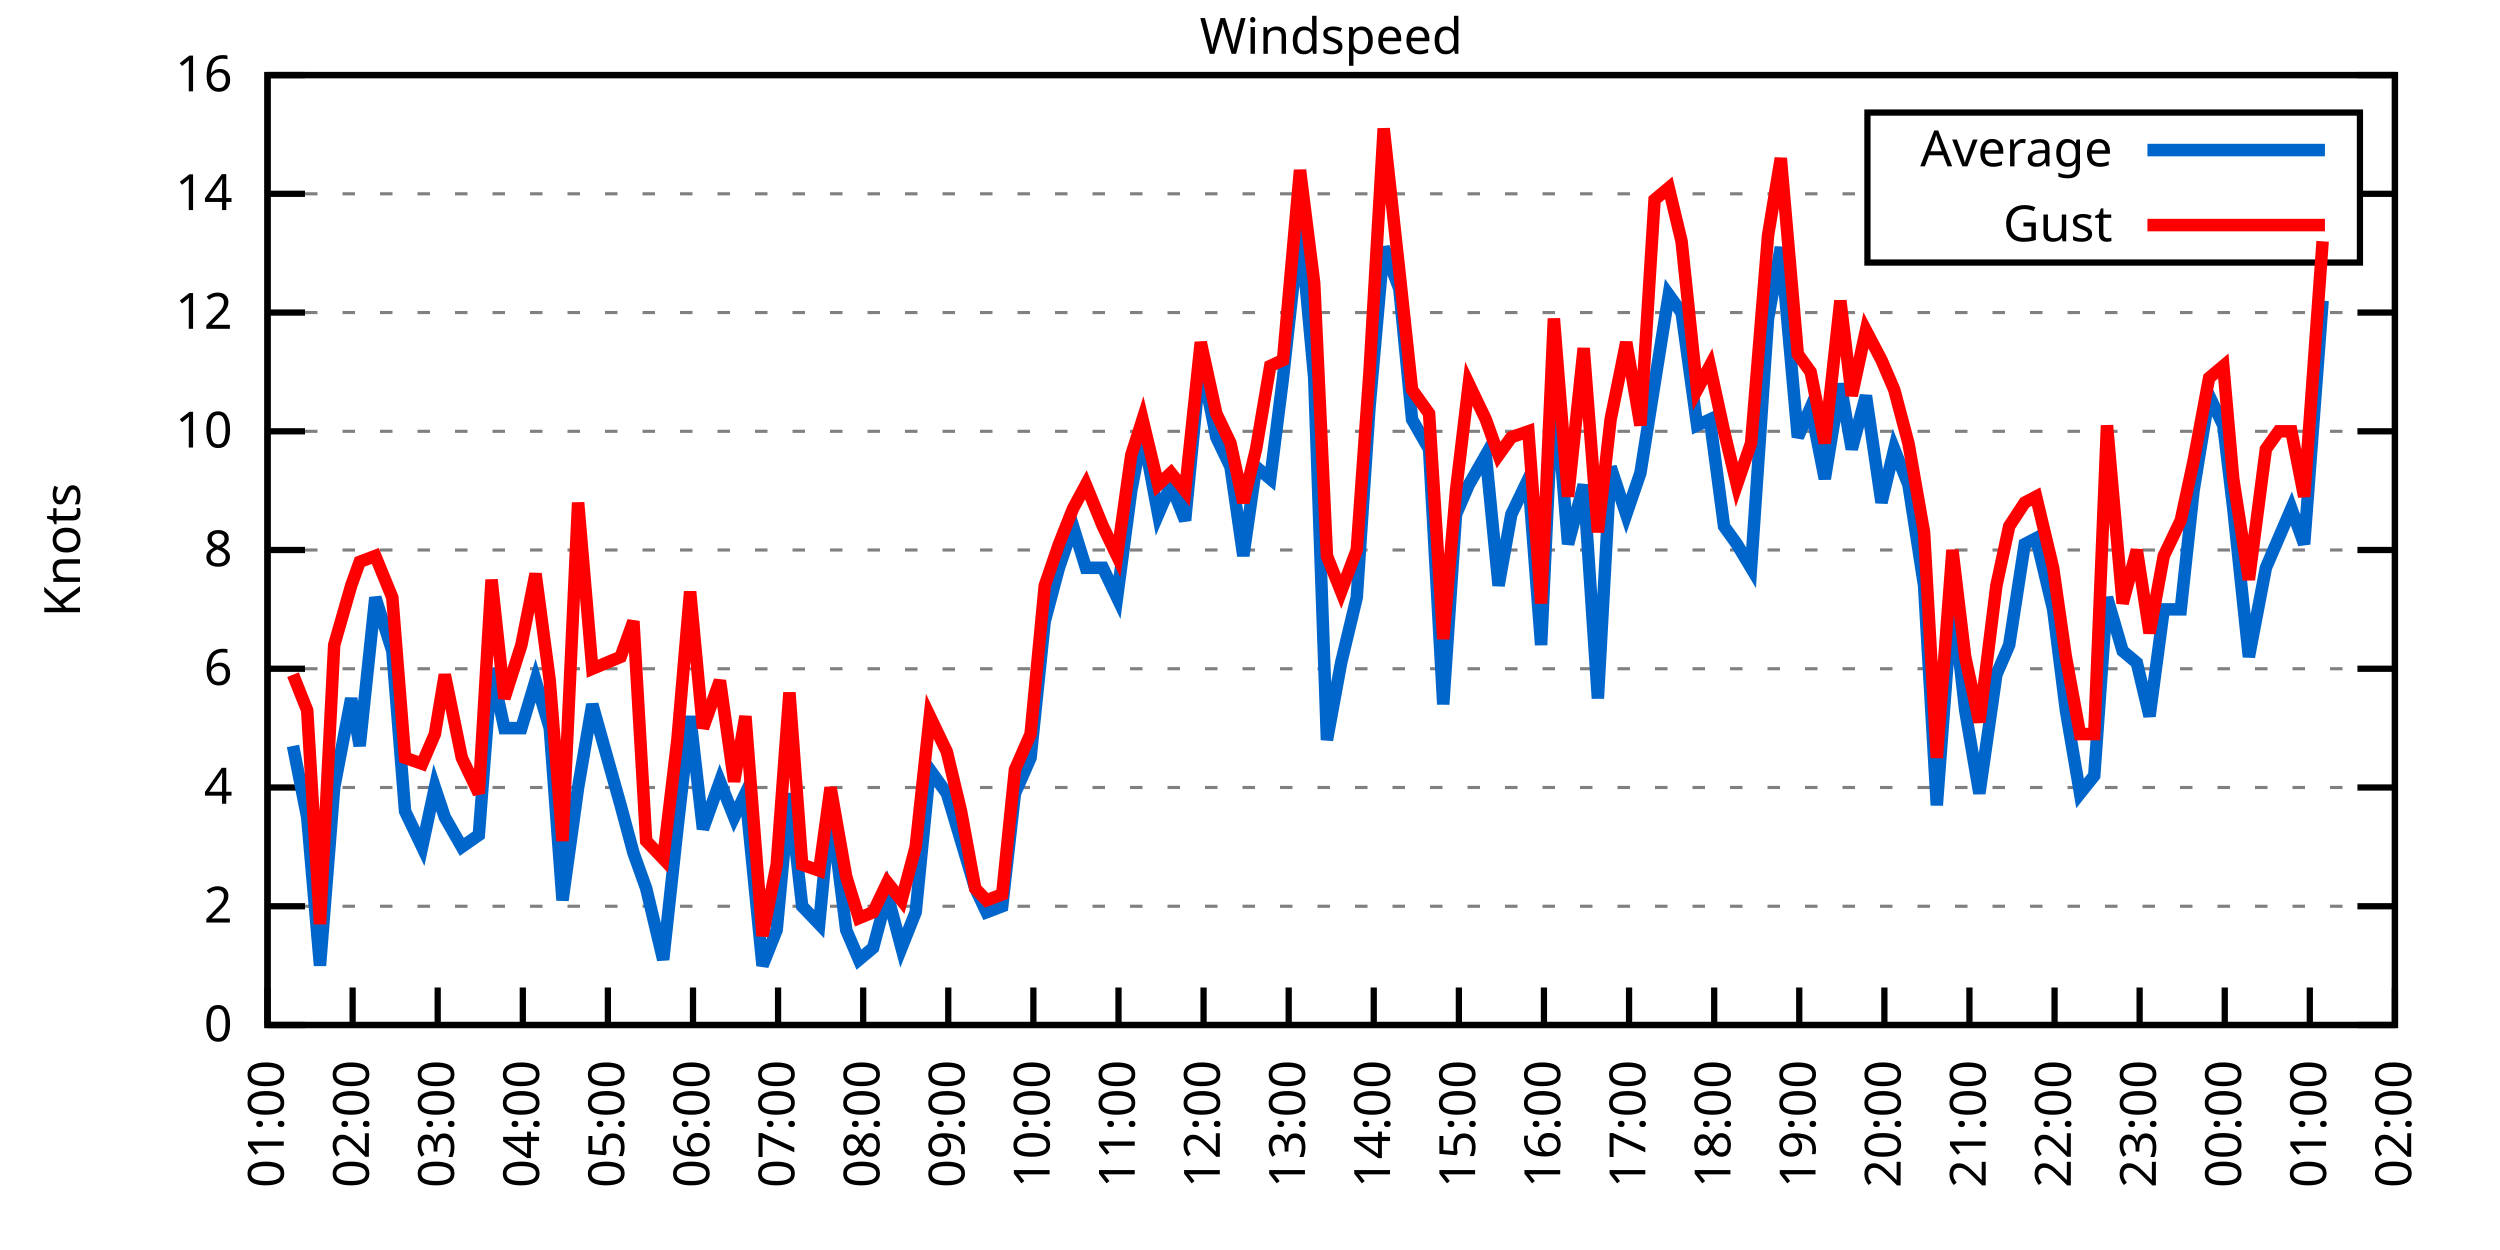
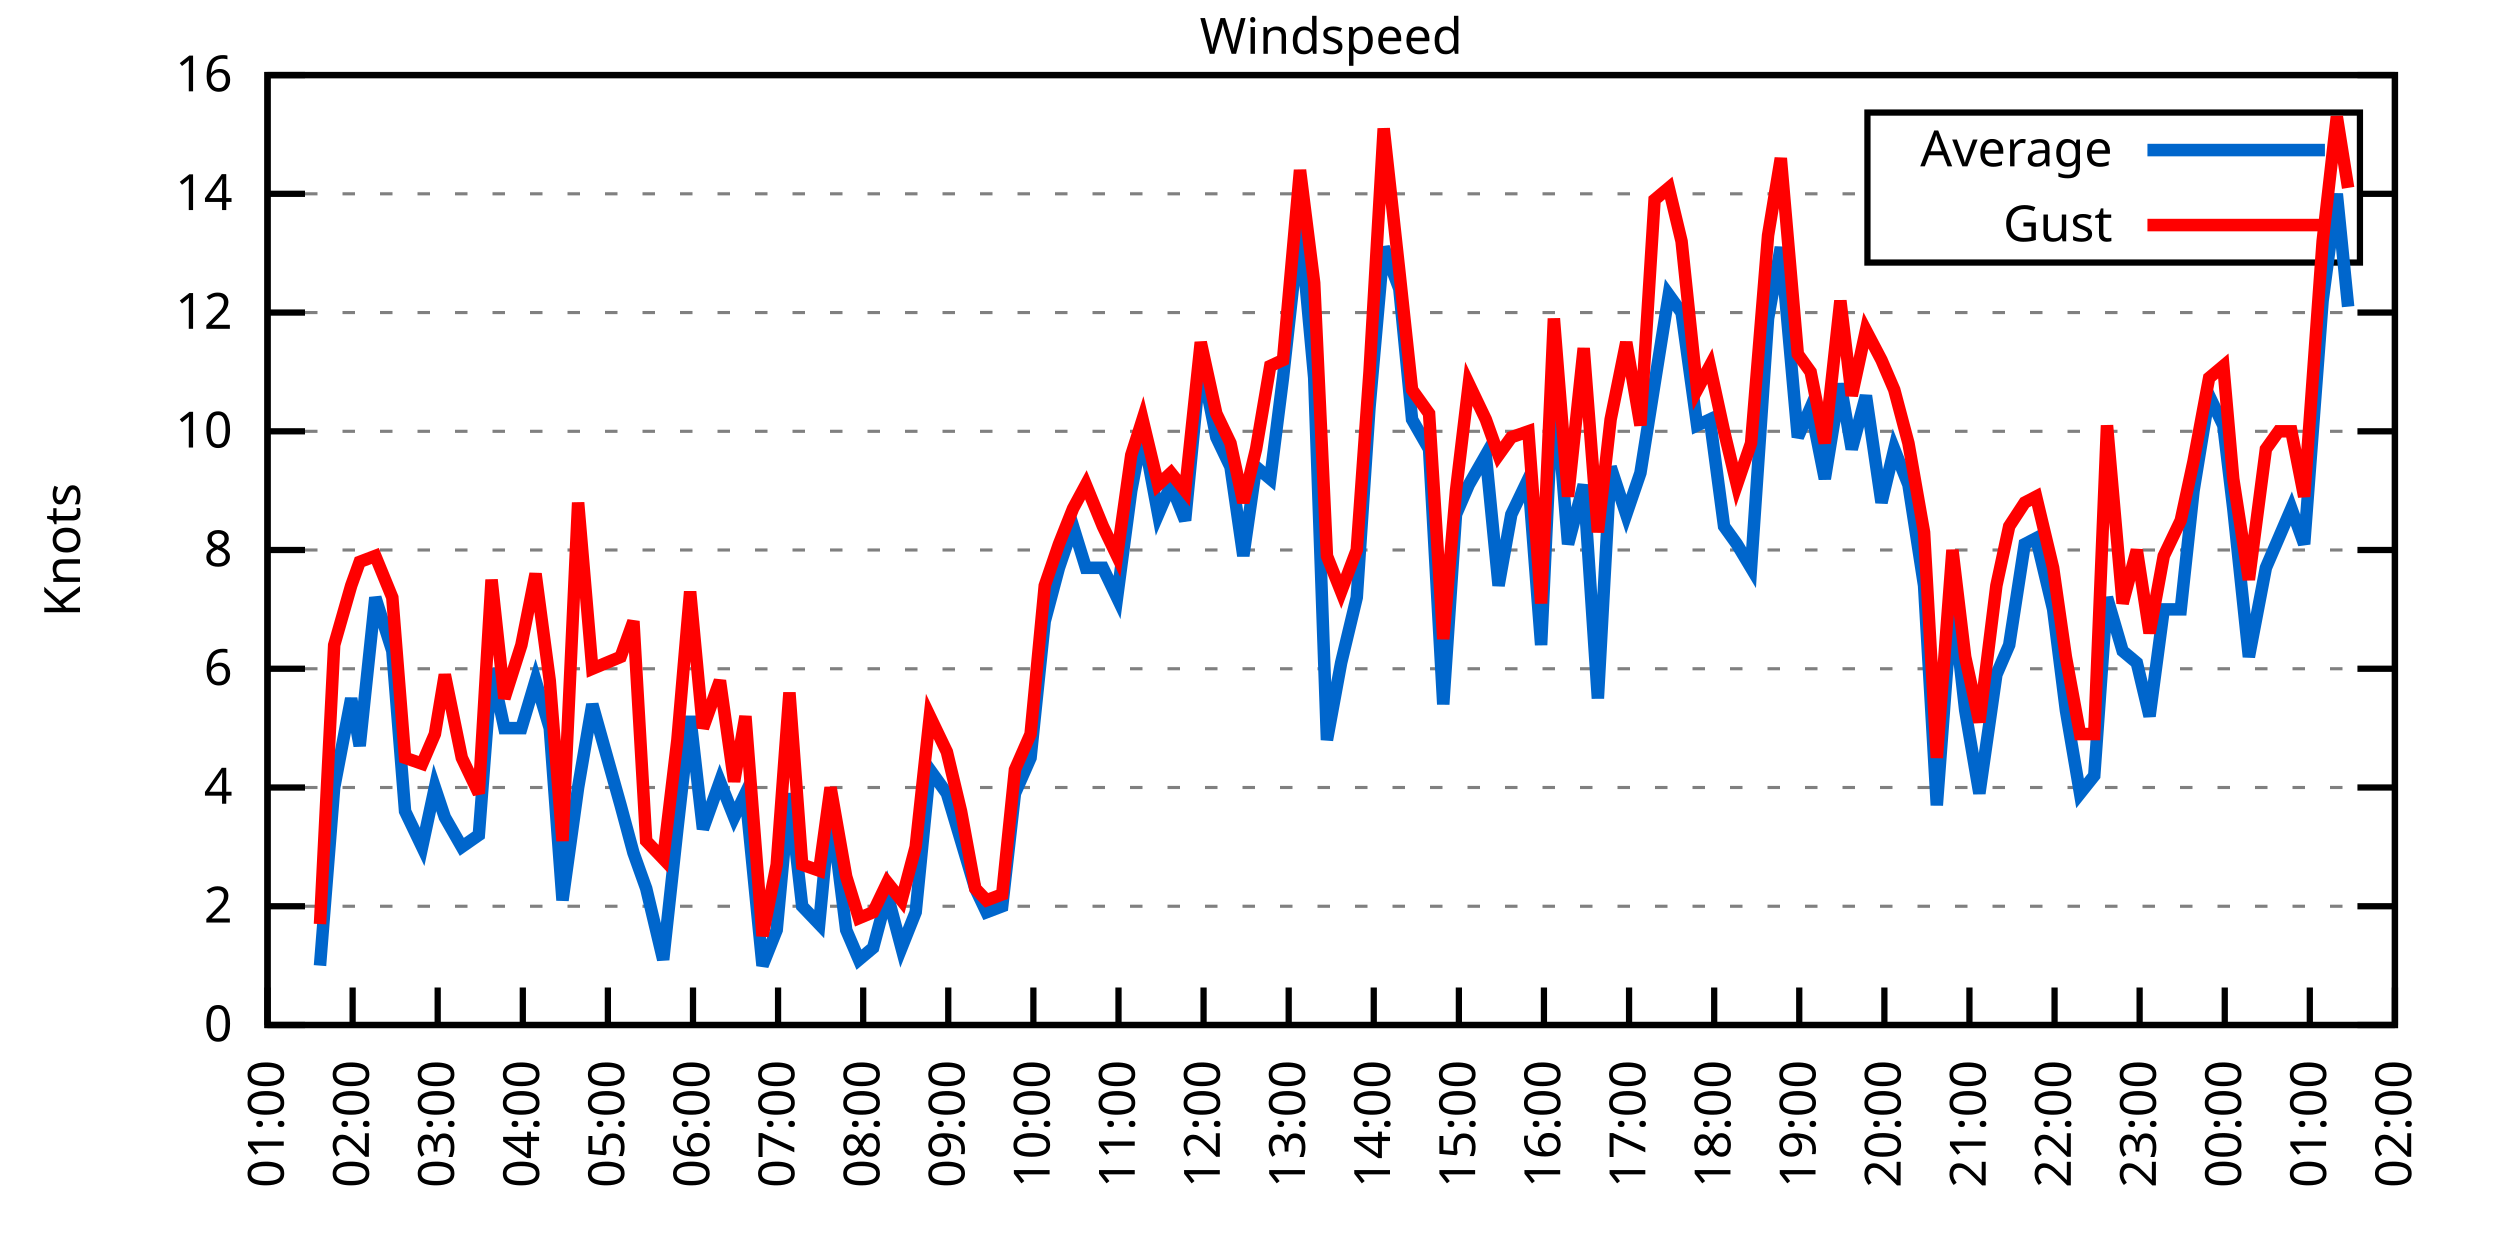
<svg xmlns="http://www.w3.org/2000/svg" xmlns:xlink="http://www.w3.org/1999/xlink" width="400" height="200" viewBox="0 0 400 200">
  <g id="gnuplot_canvas">
    <rect x="0" y="0" width="400" height="200" fill="none" />
    <defs>
      <circle id="gpDot" r="0.5" stroke-width="0.5" stroke="currentColor" />
      <path id="gpPt0" stroke-width="0.333" stroke="currentColor" d="M-1,0 h2 M0,-1 v2" />
      <path id="gpPt1" stroke-width="0.333" stroke="currentColor" d="M-1,-1 L1,1 M1,-1 L-1,1" />
      <path id="gpPt2" stroke-width="0.333" stroke="currentColor" d="M-1,0 L1,0 M0,-1 L0,1 M-1,-1 L1,1 M-1,1 L1,-1" />
      <rect id="gpPt3" stroke-width="0.333" stroke="currentColor" x="-1" y="-1" width="2" height="2" />
      <rect id="gpPt4" stroke-width="0.333" stroke="currentColor" fill="currentColor" x="-1" y="-1" width="2" height="2" />
      <circle id="gpPt5" stroke-width="0.333" stroke="currentColor" cx="0" cy="0" r="1" />
      <use xlink:href="#gpPt5" id="gpPt6" fill="currentColor" stroke="none" />
      <path id="gpPt7" stroke-width="0.333" stroke="currentColor" d="M0,-1.33 L-1.33,0.67 L1.33,0.67 z" />
      <use xlink:href="#gpPt7" id="gpPt8" fill="currentColor" stroke="none" />
      <use xlink:href="#gpPt7" id="gpPt9" stroke="currentColor" transform="rotate(180)" />
      <use xlink:href="#gpPt9" id="gpPt10" fill="currentColor" stroke="none" />
      <use xlink:href="#gpPt3" id="gpPt11" stroke="currentColor" transform="rotate(45)" />
      <use xlink:href="#gpPt11" id="gpPt12" fill="currentColor" stroke="none" />
      <path id="gpPt13" stroke-width="0.333" stroke="currentColor" d="M0,1.330 L1.265,0.411 L0.782,-1.067 L-0.782,-1.076 L-1.265,0.411 z" />
      <use xlink:href="#gpPt13" id="gpPt14" fill="currentColor" stroke="none" />
      <filter id="textbox" filterUnits="objectBoundingBox" x="0" y="0" height="1" width="1">
        <feFlood flood-color="white" flood-opacity="1" result="bgnd" />
        <feComposite in="SourceGraphic" in2="bgnd" operator="atop" />
      </filter>
      <filter id="greybox" filterUnits="objectBoundingBox" x="0" y="0" height="1" width="1">
        <feFlood flood-color="lightgrey" flood-opacity="1" result="grey" />
        <feComposite in="SourceGraphic" in2="grey" operator="atop" />
      </filter>
    </defs>
    <g fill="none" color="white" stroke="currentColor" stroke-width="1.00" stroke-linecap="butt" stroke-linejoin="miter">
</g>
    <g fill="none" color="black" stroke="currentColor" stroke-width="1.00" stroke-linecap="butt" stroke-linejoin="miter">
      <g stroke="none" shape-rendering="crispEdges">
        <polygon fill="rgb(255, 255, 255)" points="42.80,164.00 383.18,164.00 383.18,12.02 42.80,12.02 " />
      </g>
    </g>
    <g fill="none" color="black" stroke="currentColor" stroke-width="1.00" stroke-linecap="butt" stroke-linejoin="miter">
</g>
    <g fill="none" color="black" stroke="black" stroke-width="0.50" stroke-linecap="butt" stroke-linejoin="miter">
</g>
    <g fill="none" color="gray" stroke="currentColor" stroke-width="0.50" stroke-linecap="butt" stroke-linejoin="miter">
      <path stroke="gray" stroke-dasharray="2,4" class="gridline" d="M42.80,164.00 L383.19,164.00  " />
    </g>
    <g fill="none" color="gray" stroke="gray" stroke-width="1.00" stroke-linecap="butt" stroke-linejoin="miter">
</g>
    <g fill="none" color="black" stroke="currentColor" stroke-width="1.00" stroke-linecap="butt" stroke-linejoin="miter">
      <path stroke="black" d="M42.80,164.00 L48.80,164.00 M383.19,164.00 L377.19,164.00  " />
      <g transform="translate(37.20,166.60)" stroke="none" fill="black" font-family="Sans" font-size="8.00" text-anchor="end">
        <text>
          <tspan font-family="Sans"> 0</tspan>
        </text>
      </g>
    </g>
    <g fill="none" color="black" stroke="currentColor" stroke-width="1.00" stroke-linecap="butt" stroke-linejoin="miter">
</g>
    <g fill="none" color="black" stroke="black" stroke-width="0.50" stroke-linecap="butt" stroke-linejoin="miter">
</g>
    <g fill="none" color="gray" stroke="currentColor" stroke-width="0.50" stroke-linecap="butt" stroke-linejoin="miter">
      <path stroke="gray" stroke-dasharray="2,4" class="gridline" d="M42.80,145.00 L383.19,145.00  " />
    </g>
    <g fill="none" color="gray" stroke="gray" stroke-width="1.00" stroke-linecap="butt" stroke-linejoin="miter">
</g>
    <g fill="none" color="black" stroke="currentColor" stroke-width="1.00" stroke-linecap="butt" stroke-linejoin="miter">
      <path stroke="black" d="M42.80,145.00 L48.80,145.00 M383.19,145.00 L377.19,145.00  " />
      <g transform="translate(37.20,147.60)" stroke="none" fill="black" font-family="Sans" font-size="8.00" text-anchor="end">
        <text>
          <tspan font-family="Sans"> 2</tspan>
        </text>
      </g>
    </g>
    <g fill="none" color="black" stroke="currentColor" stroke-width="1.00" stroke-linecap="butt" stroke-linejoin="miter">
</g>
    <g fill="none" color="black" stroke="black" stroke-width="0.50" stroke-linecap="butt" stroke-linejoin="miter">
</g>
    <g fill="none" color="gray" stroke="currentColor" stroke-width="0.50" stroke-linecap="butt" stroke-linejoin="miter">
      <path stroke="gray" stroke-dasharray="2,4" class="gridline" d="M42.80,126.00 L383.19,126.00  " />
    </g>
    <g fill="none" color="gray" stroke="gray" stroke-width="1.00" stroke-linecap="butt" stroke-linejoin="miter">
</g>
    <g fill="none" color="black" stroke="currentColor" stroke-width="1.00" stroke-linecap="butt" stroke-linejoin="miter">
      <path stroke="black" d="M42.80,126.00 L48.80,126.00 M383.19,126.00 L377.19,126.00  " />
      <g transform="translate(37.20,128.60)" stroke="none" fill="black" font-family="Sans" font-size="8.00" text-anchor="end">
        <text>
          <tspan font-family="Sans"> 4</tspan>
        </text>
      </g>
    </g>
    <g fill="none" color="black" stroke="currentColor" stroke-width="1.00" stroke-linecap="butt" stroke-linejoin="miter">
</g>
    <g fill="none" color="black" stroke="black" stroke-width="0.50" stroke-linecap="butt" stroke-linejoin="miter">
</g>
    <g fill="none" color="gray" stroke="currentColor" stroke-width="0.50" stroke-linecap="butt" stroke-linejoin="miter">
      <path stroke="gray" stroke-dasharray="2,4" class="gridline" d="M42.80,107.00 L383.19,107.00  " />
    </g>
    <g fill="none" color="gray" stroke="gray" stroke-width="1.00" stroke-linecap="butt" stroke-linejoin="miter">
</g>
    <g fill="none" color="black" stroke="currentColor" stroke-width="1.00" stroke-linecap="butt" stroke-linejoin="miter">
      <path stroke="black" d="M42.80,107.00 L48.80,107.00 M383.19,107.00 L377.19,107.00  " />
      <g transform="translate(37.20,109.60)" stroke="none" fill="black" font-family="Sans" font-size="8.00" text-anchor="end">
        <text>
          <tspan font-family="Sans"> 6</tspan>
        </text>
      </g>
    </g>
    <g fill="none" color="black" stroke="currentColor" stroke-width="1.00" stroke-linecap="butt" stroke-linejoin="miter">
</g>
    <g fill="none" color="black" stroke="black" stroke-width="0.50" stroke-linecap="butt" stroke-linejoin="miter">
</g>
    <g fill="none" color="gray" stroke="currentColor" stroke-width="0.50" stroke-linecap="butt" stroke-linejoin="miter">
      <path stroke="gray" stroke-dasharray="2,4" class="gridline" d="M42.80,88.00 L383.19,88.00  " />
    </g>
    <g fill="none" color="gray" stroke="gray" stroke-width="1.00" stroke-linecap="butt" stroke-linejoin="miter">
</g>
    <g fill="none" color="black" stroke="currentColor" stroke-width="1.00" stroke-linecap="butt" stroke-linejoin="miter">
      <path stroke="black" d="M42.80,88.00 L48.80,88.00 M383.19,88.00 L377.19,88.00  " />
      <g transform="translate(37.20,90.60)" stroke="none" fill="black" font-family="Sans" font-size="8.00" text-anchor="end">
        <text>
          <tspan font-family="Sans"> 8</tspan>
        </text>
      </g>
    </g>
    <g fill="none" color="black" stroke="currentColor" stroke-width="1.00" stroke-linecap="butt" stroke-linejoin="miter">
</g>
    <g fill="none" color="black" stroke="black" stroke-width="0.50" stroke-linecap="butt" stroke-linejoin="miter">
</g>
    <g fill="none" color="gray" stroke="currentColor" stroke-width="0.50" stroke-linecap="butt" stroke-linejoin="miter">
      <path stroke="gray" stroke-dasharray="2,4" class="gridline" d="M42.80,69.01 L383.19,69.01  " />
    </g>
    <g fill="none" color="gray" stroke="gray" stroke-width="1.00" stroke-linecap="butt" stroke-linejoin="miter">
</g>
    <g fill="none" color="black" stroke="currentColor" stroke-width="1.00" stroke-linecap="butt" stroke-linejoin="miter">
      <path stroke="black" d="M42.80,69.01 L48.80,69.01 M383.19,69.01 L377.19,69.01  " />
      <g transform="translate(37.20,71.61)" stroke="none" fill="black" font-family="Sans" font-size="8.00" text-anchor="end">
        <text>
          <tspan font-family="Sans"> 10</tspan>
        </text>
      </g>
    </g>
    <g fill="none" color="black" stroke="currentColor" stroke-width="1.00" stroke-linecap="butt" stroke-linejoin="miter">
</g>
    <g fill="none" color="black" stroke="black" stroke-width="0.50" stroke-linecap="butt" stroke-linejoin="miter">
</g>
    <g fill="none" color="gray" stroke="currentColor" stroke-width="0.50" stroke-linecap="butt" stroke-linejoin="miter">
      <path stroke="gray" stroke-dasharray="2,4" class="gridline" d="M42.80,50.01 L383.19,50.01  " />
    </g>
    <g fill="none" color="gray" stroke="gray" stroke-width="1.00" stroke-linecap="butt" stroke-linejoin="miter">
</g>
    <g fill="none" color="black" stroke="currentColor" stroke-width="1.00" stroke-linecap="butt" stroke-linejoin="miter">
      <path stroke="black" d="M42.80,50.01 L48.80,50.01 M383.19,50.01 L377.19,50.01  " />
      <g transform="translate(37.20,52.61)" stroke="none" fill="black" font-family="Sans" font-size="8.00" text-anchor="end">
        <text>
          <tspan font-family="Sans"> 12</tspan>
        </text>
      </g>
    </g>
    <g fill="none" color="black" stroke="currentColor" stroke-width="1.00" stroke-linecap="butt" stroke-linejoin="miter">
</g>
    <g fill="none" color="black" stroke="black" stroke-width="0.50" stroke-linecap="butt" stroke-linejoin="miter">
</g>
    <g fill="none" color="gray" stroke="currentColor" stroke-width="0.50" stroke-linecap="butt" stroke-linejoin="miter">
      <path stroke="gray" stroke-dasharray="2,4" class="gridline" d="M42.80,31.01 L298.79,31.01 M377.59,31.01 L383.19,31.01  " />
    </g>
    <g fill="none" color="gray" stroke="gray" stroke-width="1.00" stroke-linecap="butt" stroke-linejoin="miter">
</g>
    <g fill="none" color="black" stroke="currentColor" stroke-width="1.00" stroke-linecap="butt" stroke-linejoin="miter">
      <path stroke="black" d="M42.80,31.01 L48.80,31.01 M383.19,31.01 L377.19,31.01  " />
      <g transform="translate(37.20,33.61)" stroke="none" fill="black" font-family="Sans" font-size="8.00" text-anchor="end">
        <text>
          <tspan font-family="Sans"> 14</tspan>
        </text>
      </g>
    </g>
    <g fill="none" color="black" stroke="currentColor" stroke-width="1.00" stroke-linecap="butt" stroke-linejoin="miter">
</g>
    <g fill="none" color="black" stroke="black" stroke-width="0.50" stroke-linecap="butt" stroke-linejoin="miter">
</g>
    <g fill="none" color="gray" stroke="currentColor" stroke-width="0.50" stroke-linecap="butt" stroke-linejoin="miter">
      <path stroke="gray" stroke-dasharray="2,4" class="gridline" d="M42.80,12.01 L383.19,12.01  " />
    </g>
    <g fill="none" color="gray" stroke="gray" stroke-width="1.00" stroke-linecap="butt" stroke-linejoin="miter">
</g>
    <g fill="none" color="black" stroke="currentColor" stroke-width="1.00" stroke-linecap="butt" stroke-linejoin="miter">
      <path stroke="black" d="M42.80,12.01 L48.80,12.01 M383.19,12.01 L377.19,12.01  " />
      <g transform="translate(37.20,14.61)" stroke="none" fill="black" font-family="Sans" font-size="8.00" text-anchor="end">
        <text>
          <tspan font-family="Sans"> 16</tspan>
        </text>
      </g>
    </g>
    <g fill="none" color="black" stroke="currentColor" stroke-width="1.00" stroke-linecap="butt" stroke-linejoin="miter">
      <path stroke="black" d="M42.80,164.00 L42.80,158.00  " />
      <g transform="translate(45.40,169.60) rotate(270.00)" stroke="none" fill="black" font-family="Sans" font-size="8.00" text-anchor="end">
        <text>
          <tspan font-family="Sans">01:00</tspan>
        </text>
      </g>
    </g>
    <g fill="none" color="black" stroke="currentColor" stroke-width="1.00" stroke-linecap="butt" stroke-linejoin="miter">
      <path stroke="black" d="M56.42,164.00 L56.42,158.00  " />
      <g transform="translate(59.02,169.60) rotate(270.00)" stroke="none" fill="black" font-family="Sans" font-size="8.00" text-anchor="end">
        <text>
          <tspan font-family="Sans">02:00</tspan>
        </text>
      </g>
    </g>
    <g fill="none" color="black" stroke="currentColor" stroke-width="1.00" stroke-linecap="butt" stroke-linejoin="miter">
      <path stroke="black" d="M70.03,164.00 L70.03,158.00  " />
      <g transform="translate(72.63,169.60) rotate(270.00)" stroke="none" fill="black" font-family="Sans" font-size="8.00" text-anchor="end">
        <text>
          <tspan font-family="Sans">03:00</tspan>
        </text>
      </g>
    </g>
    <g fill="none" color="black" stroke="currentColor" stroke-width="1.00" stroke-linecap="butt" stroke-linejoin="miter">
      <path stroke="black" d="M83.65,164.00 L83.65,158.00  " />
      <g transform="translate(86.25,169.60) rotate(270.00)" stroke="none" fill="black" font-family="Sans" font-size="8.00" text-anchor="end">
        <text>
          <tspan font-family="Sans">04:00</tspan>
        </text>
      </g>
    </g>
    <g fill="none" color="black" stroke="currentColor" stroke-width="1.00" stroke-linecap="butt" stroke-linejoin="miter">
      <path stroke="black" d="M97.26,164.00 L97.26,158.00  " />
      <g transform="translate(99.86,169.60) rotate(270.00)" stroke="none" fill="black" font-family="Sans" font-size="8.00" text-anchor="end">
        <text>
          <tspan font-family="Sans">05:00</tspan>
        </text>
      </g>
    </g>
    <g fill="none" color="black" stroke="currentColor" stroke-width="1.00" stroke-linecap="butt" stroke-linejoin="miter">
      <path stroke="black" d="M110.88,164.00 L110.88,158.00  " />
      <g transform="translate(113.48,169.60) rotate(270.00)" stroke="none" fill="black" font-family="Sans" font-size="8.00" text-anchor="end">
        <text>
          <tspan font-family="Sans">06:00</tspan>
        </text>
      </g>
    </g>
    <g fill="none" color="black" stroke="currentColor" stroke-width="1.00" stroke-linecap="butt" stroke-linejoin="miter">
      <path stroke="black" d="M124.49,164.00 L124.49,158.00  " />
      <g transform="translate(127.09,169.60) rotate(270.00)" stroke="none" fill="black" font-family="Sans" font-size="8.00" text-anchor="end">
        <text>
          <tspan font-family="Sans">07:00</tspan>
        </text>
      </g>
    </g>
    <g fill="none" color="black" stroke="currentColor" stroke-width="1.00" stroke-linecap="butt" stroke-linejoin="miter">
      <path stroke="black" d="M138.11,164.00 L138.11,158.00  " />
      <g transform="translate(140.71,169.60) rotate(270.00)" stroke="none" fill="black" font-family="Sans" font-size="8.00" text-anchor="end">
        <text>
          <tspan font-family="Sans">08:00</tspan>
        </text>
      </g>
    </g>
    <g fill="none" color="black" stroke="currentColor" stroke-width="1.00" stroke-linecap="butt" stroke-linejoin="miter">
      <path stroke="black" d="M151.72,164.00 L151.72,158.00  " />
      <g transform="translate(154.32,169.60) rotate(270.00)" stroke="none" fill="black" font-family="Sans" font-size="8.00" text-anchor="end">
        <text>
          <tspan font-family="Sans">09:00</tspan>
        </text>
      </g>
    </g>
    <g fill="none" color="black" stroke="currentColor" stroke-width="1.00" stroke-linecap="butt" stroke-linejoin="miter">
      <path stroke="black" d="M165.34,164.00 L165.34,158.00  " />
      <g transform="translate(167.94,169.60) rotate(270.00)" stroke="none" fill="black" font-family="Sans" font-size="8.00" text-anchor="end">
        <text>
          <tspan font-family="Sans">10:00</tspan>
        </text>
      </g>
    </g>
    <g fill="none" color="black" stroke="currentColor" stroke-width="1.00" stroke-linecap="butt" stroke-linejoin="miter">
      <path stroke="black" d="M178.96,164.00 L178.96,158.00  " />
      <g transform="translate(181.56,169.60) rotate(270.00)" stroke="none" fill="black" font-family="Sans" font-size="8.00" text-anchor="end">
        <text>
          <tspan font-family="Sans">11:00</tspan>
        </text>
      </g>
    </g>
    <g fill="none" color="black" stroke="currentColor" stroke-width="1.00" stroke-linecap="butt" stroke-linejoin="miter">
      <path stroke="black" d="M192.57,164.00 L192.57,158.00  " />
      <g transform="translate(195.17,169.60) rotate(270.00)" stroke="none" fill="black" font-family="Sans" font-size="8.00" text-anchor="end">
        <text>
          <tspan font-family="Sans">12:00</tspan>
        </text>
      </g>
    </g>
    <g fill="none" color="black" stroke="currentColor" stroke-width="1.00" stroke-linecap="butt" stroke-linejoin="miter">
      <path stroke="black" d="M206.19,164.00 L206.19,158.00  " />
      <g transform="translate(208.79,169.60) rotate(270.00)" stroke="none" fill="black" font-family="Sans" font-size="8.00" text-anchor="end">
        <text>
          <tspan font-family="Sans">13:00</tspan>
        </text>
      </g>
    </g>
    <g fill="none" color="black" stroke="currentColor" stroke-width="1.00" stroke-linecap="butt" stroke-linejoin="miter">
      <path stroke="black" d="M219.80,164.00 L219.80,158.00  " />
      <g transform="translate(222.40,169.60) rotate(270.00)" stroke="none" fill="black" font-family="Sans" font-size="8.00" text-anchor="end">
        <text>
          <tspan font-family="Sans">14:00</tspan>
        </text>
      </g>
    </g>
    <g fill="none" color="black" stroke="currentColor" stroke-width="1.00" stroke-linecap="butt" stroke-linejoin="miter">
      <path stroke="black" d="M233.42,164.00 L233.42,158.00  " />
      <g transform="translate(236.02,169.60) rotate(270.00)" stroke="none" fill="black" font-family="Sans" font-size="8.00" text-anchor="end">
        <text>
          <tspan font-family="Sans">15:00</tspan>
        </text>
      </g>
    </g>
    <g fill="none" color="black" stroke="currentColor" stroke-width="1.00" stroke-linecap="butt" stroke-linejoin="miter">
      <path stroke="black" d="M247.03,164.00 L247.03,158.00  " />
      <g transform="translate(249.63,169.60) rotate(270.00)" stroke="none" fill="black" font-family="Sans" font-size="8.00" text-anchor="end">
        <text>
          <tspan font-family="Sans">16:00</tspan>
        </text>
      </g>
    </g>
    <g fill="none" color="black" stroke="currentColor" stroke-width="1.00" stroke-linecap="butt" stroke-linejoin="miter">
      <path stroke="black" d="M260.65,164.00 L260.65,158.00  " />
      <g transform="translate(263.25,169.60) rotate(270.00)" stroke="none" fill="black" font-family="Sans" font-size="8.00" text-anchor="end">
        <text>
          <tspan font-family="Sans">17:00</tspan>
        </text>
      </g>
    </g>
    <g fill="none" color="black" stroke="currentColor" stroke-width="1.00" stroke-linecap="butt" stroke-linejoin="miter">
      <path stroke="black" d="M274.27,164.00 L274.27,158.00  " />
      <g transform="translate(276.87,169.60) rotate(270.00)" stroke="none" fill="black" font-family="Sans" font-size="8.00" text-anchor="end">
        <text>
          <tspan font-family="Sans">18:00</tspan>
        </text>
      </g>
    </g>
    <g fill="none" color="black" stroke="currentColor" stroke-width="1.00" stroke-linecap="butt" stroke-linejoin="miter">
      <path stroke="black" d="M287.88,164.00 L287.88,158.00  " />
      <g transform="translate(290.48,169.60) rotate(270.00)" stroke="none" fill="black" font-family="Sans" font-size="8.00" text-anchor="end">
        <text>
          <tspan font-family="Sans">19:00</tspan>
        </text>
      </g>
    </g>
    <g fill="none" color="black" stroke="currentColor" stroke-width="1.00" stroke-linecap="butt" stroke-linejoin="miter">
      <path stroke="black" d="M301.50,164.00 L301.50,158.00  " />
      <g transform="translate(304.10,169.60) rotate(270.00)" stroke="none" fill="black" font-family="Sans" font-size="8.00" text-anchor="end">
        <text>
          <tspan font-family="Sans">20:00</tspan>
        </text>
      </g>
    </g>
    <g fill="none" color="black" stroke="currentColor" stroke-width="1.00" stroke-linecap="butt" stroke-linejoin="miter">
      <path stroke="black" d="M315.11,164.00 L315.11,158.00  " />
      <g transform="translate(317.71,169.60) rotate(270.00)" stroke="none" fill="black" font-family="Sans" font-size="8.00" text-anchor="end">
        <text>
          <tspan font-family="Sans">21:00</tspan>
        </text>
      </g>
    </g>
    <g fill="none" color="black" stroke="currentColor" stroke-width="1.00" stroke-linecap="butt" stroke-linejoin="miter">
      <path stroke="black" d="M328.73,164.00 L328.73,158.00  " />
      <g transform="translate(331.33,169.60) rotate(270.00)" stroke="none" fill="black" font-family="Sans" font-size="8.00" text-anchor="end">
        <text>
          <tspan font-family="Sans">22:00</tspan>
        </text>
      </g>
    </g>
    <g fill="none" color="black" stroke="currentColor" stroke-width="1.00" stroke-linecap="butt" stroke-linejoin="miter">
      <path stroke="black" d="M342.34,164.00 L342.34,158.00  " />
      <g transform="translate(344.94,169.60) rotate(270.00)" stroke="none" fill="black" font-family="Sans" font-size="8.00" text-anchor="end">
        <text>
          <tspan font-family="Sans">23:00</tspan>
        </text>
      </g>
    </g>
    <g fill="none" color="black" stroke="currentColor" stroke-width="1.00" stroke-linecap="butt" stroke-linejoin="miter">
      <path stroke="black" d="M355.96,164.00 L355.96,158.00  " />
      <g transform="translate(358.56,169.60) rotate(270.00)" stroke="none" fill="black" font-family="Sans" font-size="8.00" text-anchor="end">
        <text>
          <tspan font-family="Sans">00:00</tspan>
        </text>
      </g>
    </g>
    <g fill="none" color="black" stroke="currentColor" stroke-width="1.00" stroke-linecap="butt" stroke-linejoin="miter">
      <path stroke="black" d="M369.57,164.00 L369.57,158.00  " />
      <g transform="translate(372.17,169.60) rotate(270.00)" stroke="none" fill="black" font-family="Sans" font-size="8.00" text-anchor="end">
        <text>
          <tspan font-family="Sans">01:00</tspan>
        </text>
      </g>
    </g>
    <g fill="none" color="black" stroke="currentColor" stroke-width="1.00" stroke-linecap="butt" stroke-linejoin="miter">
      <path stroke="black" d="M383.19,164.00 L383.19,158.00  " />
      <g transform="translate(385.79,169.60) rotate(270.00)" stroke="none" fill="black" font-family="Sans" font-size="8.00" text-anchor="end">
        <text>
          <tspan font-family="Sans">02:00</tspan>
        </text>
      </g>
    </g>
    <g fill="none" color="black" stroke="currentColor" stroke-width="1.00" stroke-linecap="butt" stroke-linejoin="miter">
</g>
    <g fill="none" color="black" stroke="currentColor" stroke-width="1.00" stroke-linecap="butt" stroke-linejoin="miter">
      <path stroke="black" d="M42.80,12.01 L42.80,164.00 L383.19,164.00 L383.19,12.01 L42.80,12.01 Z  " />
    </g>
    <g fill="none" color="black" stroke="currentColor" stroke-width="1.00" stroke-linecap="butt" stroke-linejoin="miter">
</g>
    <g fill="none" color="black" stroke="currentColor" stroke-width="1.00" stroke-linecap="butt" stroke-linejoin="miter">
      <path stroke="black" d="M298.79,42.01 L298.79,18.01 L377.59,18.01 L377.59,42.01 L298.79,42.01 Z  " />
    </g>
    <g id="Windspeed_plot_1">
      <g fill="none" color="white" stroke="black" stroke-width="2.00" stroke-linecap="butt" stroke-linejoin="miter">
</g>
      <g fill="none" color="black" stroke="currentColor" stroke-width="2.00" stroke-linecap="butt" stroke-linejoin="miter">
        <g transform="translate(337.99,26.61)" stroke="none" fill="black" font-family="Sans" font-size="8.00" text-anchor="end">
          <text>
            <tspan font-family="Sans">Average</tspan>
          </text>
        </g>
      </g>
      <g fill="none" color="black" stroke="currentColor" stroke-width="2.00" stroke-linecap="butt" stroke-linejoin="miter">
-         <path stroke="rgb(  0, 102, 204)" d="M343.59,24.01 L371.99,24.01 M46.88,119.35 L49.15,130.75 L51.20,154.50 L53.47,126.00 L56.19,111.75 L57.55,119.35   L60.05,95.60 L62.77,104.15 L64.81,129.80 L67.54,135.50 L69.58,126.00 L71.17,130.75 L73.89,135.50 L76.61,133.60   L78.65,107.00 L80.70,116.50 L83.42,116.50 L85.69,108.90 L87.96,116.50 L90.00,144.05 L92.50,126.00 L94.77,112.70   L99.30,128.85 L101.35,136.45 L103.39,142.15 L106.11,153.55 L108.38,132.65 L110.42,114.60 L112.47,132.65 L115.19,125.05   L117.46,130.75 L119.27,126.95 L122.00,154.50 L124.27,148.80 L126.31,126.95 L128.35,145.00 L131.07,147.85 L132.89,128.85   L135.39,148.80 L137.43,153.55 L139.70,151.65 L141.97,143.10 L144.24,151.65 L146.51,145.95 L148.77,123.15 L151.50,126.95   L153.77,134.55 L156.04,142.15 L157.85,145.95 L160.35,145.00 L162.39,126.95 L164.89,121.25 L167.16,99.40 L169.43,90.85   L171.69,84.21 L173.74,90.85 L176.46,90.85 L178.73,95.60 L181.00,78.51 L182.81,69.01 L185.31,82.31 L187.35,77.56   L189.62,83.26 L192.12,57.61 L194.61,69.96 L196.88,74.71 L198.93,88.95 L200.97,74.71 L203.24,76.61 L205.28,60.46   L208.00,35.76 L210.27,60.46 L212.31,118.40 L214.58,106.05 L217.08,95.60 L219.12,65.21 L221.39,39.56 L223.89,46.21   L225.93,67.11 L228.65,71.86 L230.92,112.70 L232.96,82.31 L235.01,77.56 L237.73,72.81 L239.77,93.70 L241.81,82.31   L244.54,76.61 L246.58,103.20 L248.62,59.51 L250.89,87.06 L253.39,77.56 L255.66,111.75 L257.70,74.71 L260.20,82.31   L262.47,75.66 L264.73,61.41 L267.00,47.16 L269.05,50.01 L271.54,68.06 L273.58,67.11 L275.85,84.21 L277.90,87.06   L280.17,90.85 L282.89,50.96 L284.93,39.56 L287.65,69.96 L289.70,65.21 L291.97,76.61 L294.46,61.41 L296.28,71.86   L298.55,63.31 L301.04,80.41 L303.08,71.86 L305.35,77.56 L307.85,93.70 L309.89,128.85 L312.39,95.60 L314.43,113.65   L316.70,126.95 L319.42,107.95 L321.47,103.20 L323.96,87.06 L325.78,86.11 L328.50,97.50 L330.54,113.65 L332.81,126.95   L335.08,124.10 L337.12,95.60 L339.62,104.15 L341.89,106.05 L343.93,114.60 L346.20,97.50 L348.92,97.50 L350.97,78.51   L353.46,63.31 L355.73,68.06 L357.32,81.36 L359.82,105.10 L362.54,90.85 L364.58,86.11 L366.62,81.36 L368.67,87.06   L371.62,48.11  " />
+         <path stroke="rgb(  0, 102, 204)" d="M343.59,24.01 L371.99,24.01 M51.20,154.50 L53.47,126.00 L56.19,111.75 L57.55,119.35 L60.05,95.60 L62.77,104.15   L64.81,129.80 L67.54,135.50 L69.58,126.00 L71.17,130.75 L73.89,135.50 L76.61,133.60 L78.65,107.00 L80.70,116.50   L83.42,116.50 L85.69,108.90 L87.96,116.50 L90.00,144.05 L92.50,126.00 L94.77,112.70 L99.30,128.85 L101.35,136.45   L103.39,142.15 L106.11,153.55 L108.38,132.65 L110.42,114.60 L112.47,132.65 L115.19,125.05 L117.46,130.75 L119.27,126.95   L122.00,154.50 L124.27,148.80 L126.31,126.95 L128.35,145.00 L131.07,147.85 L132.89,128.85 L135.39,148.80 L137.43,153.55   L139.70,151.65 L141.97,143.10 L144.24,151.65 L146.51,145.95 L148.77,123.15 L151.50,126.95 L153.77,134.55 L156.04,142.15   L157.85,145.95 L160.35,145.00 L162.39,126.95 L164.89,121.25 L167.16,99.40 L169.43,90.85 L171.69,84.21 L173.74,90.85   L176.46,90.85 L178.73,95.60 L181.00,78.51 L182.81,69.01 L185.31,82.31 L187.35,77.56 L189.62,83.26 L192.12,57.61   L194.61,69.96 L196.88,74.71 L198.93,88.95 L200.97,74.71 L203.24,76.61 L205.28,60.46 L208.00,35.76 L210.27,60.46   L212.31,118.40 L214.58,106.05 L217.08,95.60 L219.12,65.21 L221.39,39.56 L223.89,46.21 L225.93,67.11 L228.65,71.86   L230.92,112.70 L232.96,82.31 L235.01,77.56 L237.73,72.81 L239.77,93.70 L241.81,82.31 L244.54,76.61 L246.58,103.20   L248.62,59.51 L250.89,87.06 L253.39,77.56 L255.66,111.75 L257.70,74.71 L260.20,82.31 L262.47,75.66 L264.73,61.41   L267.00,47.16 L269.05,50.01 L271.54,68.06 L273.58,67.11 L275.85,84.21 L277.90,87.06 L280.17,90.85 L282.89,50.96   L284.93,39.56 L287.65,69.96 L289.70,65.21 L291.97,76.61 L294.46,61.41 L296.28,71.86 L298.55,63.31 L301.04,80.41   L303.08,71.86 L305.35,77.56 L307.85,93.70 L309.89,128.85 L312.39,95.60 L314.43,113.65 L316.70,126.95 L319.42,107.95   L321.47,103.20 L323.96,87.06 L325.78,86.11 L328.50,97.50 L330.54,113.65 L332.81,126.95 L335.08,124.10 L337.12,95.60   L339.62,104.15 L341.89,106.05 L343.93,114.60 L346.20,97.50 L348.92,97.50 L350.97,78.51 L353.46,63.31 L355.73,68.06   L357.32,81.36 L359.82,105.10 L362.54,90.85 L364.58,86.11 L366.62,81.36 L368.67,87.06 L371.62,48.11 L373.89,31.01   L375.70,49.06  " />
      </g>
    </g>
    <g id="Windspeed_plot_2">
      <g fill="none" color="black" stroke="currentColor" stroke-width="2.00" stroke-linecap="butt" stroke-linejoin="miter">
        <g transform="translate(337.99,38.61)" stroke="none" fill="black" font-family="Sans" font-size="8.00" text-anchor="end">
          <text>
            <tspan font-family="Sans">Gust</tspan>
          </text>
        </g>
      </g>
      <g fill="none" color="black" stroke="currentColor" stroke-width="2.00" stroke-linecap="butt" stroke-linejoin="miter">
-         <path stroke="rgb(255,   0,   0)" d="M343.59,36.01 L371.99,36.01 M46.88,107.95 L49.15,113.65 L51.20,147.85 L53.47,103.20 L56.19,93.70 L57.55,89.90   L60.05,88.95 L62.77,95.60 L64.81,121.25 L67.54,122.20 L69.58,117.45 L71.17,107.95 L73.89,121.25 L76.61,126.95   L78.65,92.75 L80.70,111.75 L83.42,103.20 L85.69,91.80 L87.96,108.90 L90.00,134.55 L92.50,80.41 L94.77,107.00   L99.30,105.10 L101.35,99.40 L103.39,134.55 L106.11,137.40 L108.38,118.40 L110.42,94.65 L112.47,116.50 L115.19,108.90   L117.46,125.05 L119.27,114.60 L122.00,149.75 L124.27,138.35 L126.31,110.80 L128.35,138.35 L131.07,139.30 L132.89,126.00   L135.39,140.25 L137.43,146.90 L139.70,145.95 L141.97,141.20 L144.24,144.05 L146.51,135.50 L148.77,114.60 L151.50,120.30   L153.77,129.80 L156.04,142.15 L157.85,144.05 L160.35,143.10 L162.39,123.15 L164.89,117.45 L167.16,93.70 L169.43,87.06   L171.69,81.36 L173.74,77.56 L176.46,84.21 L178.73,88.95 L181.00,72.81 L182.81,67.11 L185.31,77.56 L187.35,75.66   L189.62,78.51 L192.12,54.76 L194.61,66.16 L196.88,70.91 L198.93,80.41 L200.97,71.86 L203.24,58.56 L205.28,57.61   L208.00,27.21 L210.27,45.26 L212.31,88.95 L214.58,94.65 L217.08,88.00 L219.12,59.51 L221.39,20.56 L223.89,43.36   L225.93,62.36 L228.65,66.16 L230.92,102.25 L232.96,78.51 L235.01,61.41 L237.73,67.11 L239.77,72.81 L241.81,69.96   L244.54,69.01 L246.58,96.55 L248.62,50.96 L250.89,79.46 L253.39,55.71 L255.66,85.16 L257.70,67.11 L260.20,54.76   L262.47,68.06 L264.73,31.96 L267.00,30.06 L269.05,38.61 L271.54,62.36 L273.58,58.56 L275.85,69.01 L277.90,77.56   L280.17,70.91 L282.89,37.66 L284.93,25.31 L287.65,56.66 L289.70,59.51 L291.97,70.91 L294.46,48.11 L296.28,63.31   L298.55,52.86 L301.04,57.61 L303.08,62.36 L305.35,70.91 L307.85,85.16 L309.89,121.25 L312.39,88.00 L314.43,105.10   L316.70,115.55 L319.42,93.70 L321.47,84.21 L323.96,80.41 L325.78,79.46 L328.50,90.85 L330.54,105.10 L332.81,117.45   L335.08,117.45 L337.12,68.06 L339.62,96.55 L341.89,88.00 L343.93,101.30 L346.20,88.95 L348.92,83.26 L350.97,73.76   L353.46,60.46 L355.73,58.56 L357.32,76.61 L359.82,92.75 L362.54,71.86 L364.58,69.01 L366.62,69.01 L368.67,79.46   L371.62,38.61  " />
+         <path stroke="rgb(255,   0,   0)" d="M343.59,36.01 L371.99,36.01 M51.20,147.85 L53.47,103.20 L56.19,93.70 L57.55,89.90 L60.05,88.95 L62.77,95.60   L64.81,121.25 L67.54,122.20 L69.58,117.45 L71.17,107.95 L73.89,121.25 L76.61,126.95 L78.65,92.75 L80.70,111.75   L83.42,103.20 L85.69,91.80 L87.96,108.90 L90.00,134.55 L92.50,80.41 L94.77,107.00 L99.30,105.10 L101.35,99.40   L103.39,134.55 L106.11,137.40 L108.38,118.40 L110.42,94.65 L112.47,116.50 L115.19,108.90 L117.46,125.05 L119.27,114.60   L122.00,149.75 L124.27,138.35 L126.31,110.80 L128.35,138.35 L131.07,139.30 L132.89,126.00 L135.39,140.25 L137.43,146.90   L139.70,145.95 L141.97,141.20 L144.24,144.05 L146.51,135.50 L148.77,114.60 L151.50,120.30 L153.77,129.80 L156.04,142.15   L157.85,144.05 L160.35,143.10 L162.39,123.15 L164.89,117.45 L167.16,93.70 L169.43,87.06 L171.69,81.36 L173.74,77.56   L176.46,84.21 L178.73,88.95 L181.00,72.81 L182.81,67.11 L185.31,77.56 L187.35,75.66 L189.62,78.51 L192.12,54.76   L194.61,66.16 L196.88,70.91 L198.93,80.41 L200.97,71.86 L203.24,58.56 L205.28,57.61 L208.00,27.21 L210.27,45.26   L212.31,88.95 L214.58,94.65 L217.08,88.00 L219.12,59.51 L221.39,20.56 L223.89,43.36 L225.93,62.36 L228.65,66.16   L230.92,102.25 L232.96,78.51 L235.01,61.41 L237.73,67.11 L239.77,72.81 L241.81,69.96 L244.54,69.01 L246.58,96.55   L248.62,50.96 L250.89,79.46 L253.39,55.71 L255.66,85.16 L257.70,67.11 L260.20,54.76 L262.47,68.06 L264.73,31.96   L267.00,30.06 L269.05,38.61 L271.54,62.36 L273.58,58.56 L275.85,69.01 L277.90,77.56 L280.17,70.91 L282.89,37.66   L284.93,25.31 L287.65,56.66 L289.70,59.51 L291.97,70.91 L294.46,48.11 L296.28,63.31 L298.55,52.86 L301.04,57.61   L303.08,62.36 L305.35,70.91 L307.85,85.16 L309.89,121.25 L312.39,88.00 L314.43,105.10 L316.70,115.55 L319.42,93.70   L321.47,84.21 L323.96,80.41 L325.78,79.46 L328.50,90.85 L330.54,105.10 L332.81,117.45 L335.08,117.45 L337.12,68.06   L339.62,96.55 L341.89,88.00 L343.93,101.30 L346.20,88.95 L348.92,83.26 L350.97,73.76 L353.46,60.46 L355.73,58.56   L357.32,76.61 L359.82,92.75 L362.54,71.86 L364.58,69.01 L366.62,69.01 L368.67,79.46 L371.62,38.61 L373.89,18.66   L375.70,30.06  " />
      </g>
    </g>
    <g fill="none" color="black" stroke="currentColor" stroke-width="2.00" stroke-linecap="butt" stroke-linejoin="miter">
</g>
    <g fill="none" color="black" stroke="black" stroke-width="1.00" stroke-linecap="butt" stroke-linejoin="miter">
</g>
    <g fill="none" color="black" stroke="currentColor" stroke-width="1.00" stroke-linecap="butt" stroke-linejoin="miter">
      <path stroke="black" d="M42.80,12.01 L42.80,164.00 L383.19,164.00 L383.19,12.01 L42.80,12.01 Z  " />
      <g transform="translate(12.80,88.01) rotate(270.00)" stroke="none" fill="black" font-family="Sans" font-size="8.00" text-anchor="middle">
        <text>
          <tspan font-family="Sans">Knots</tspan>
        </text>
      </g>
    </g>
    <g fill="none" color="black" stroke="currentColor" stroke-width="1.00" stroke-linecap="butt" stroke-linejoin="miter">
</g>
    <g fill="none" color="black" stroke="currentColor" stroke-width="1.00" stroke-linecap="butt" stroke-linejoin="miter">
      <g transform="translate(212.99,8.61)" stroke="none" fill="black" font-family="Sans" font-size="8.00" text-anchor="middle">
        <text>
          <tspan font-family="Sans">Windspeed</tspan>
        </text>
      </g>
    </g>
    <g fill="none" color="black" stroke="currentColor" stroke-width="1.00" stroke-linecap="butt" stroke-linejoin="miter">
</g>
  </g>
</svg>
